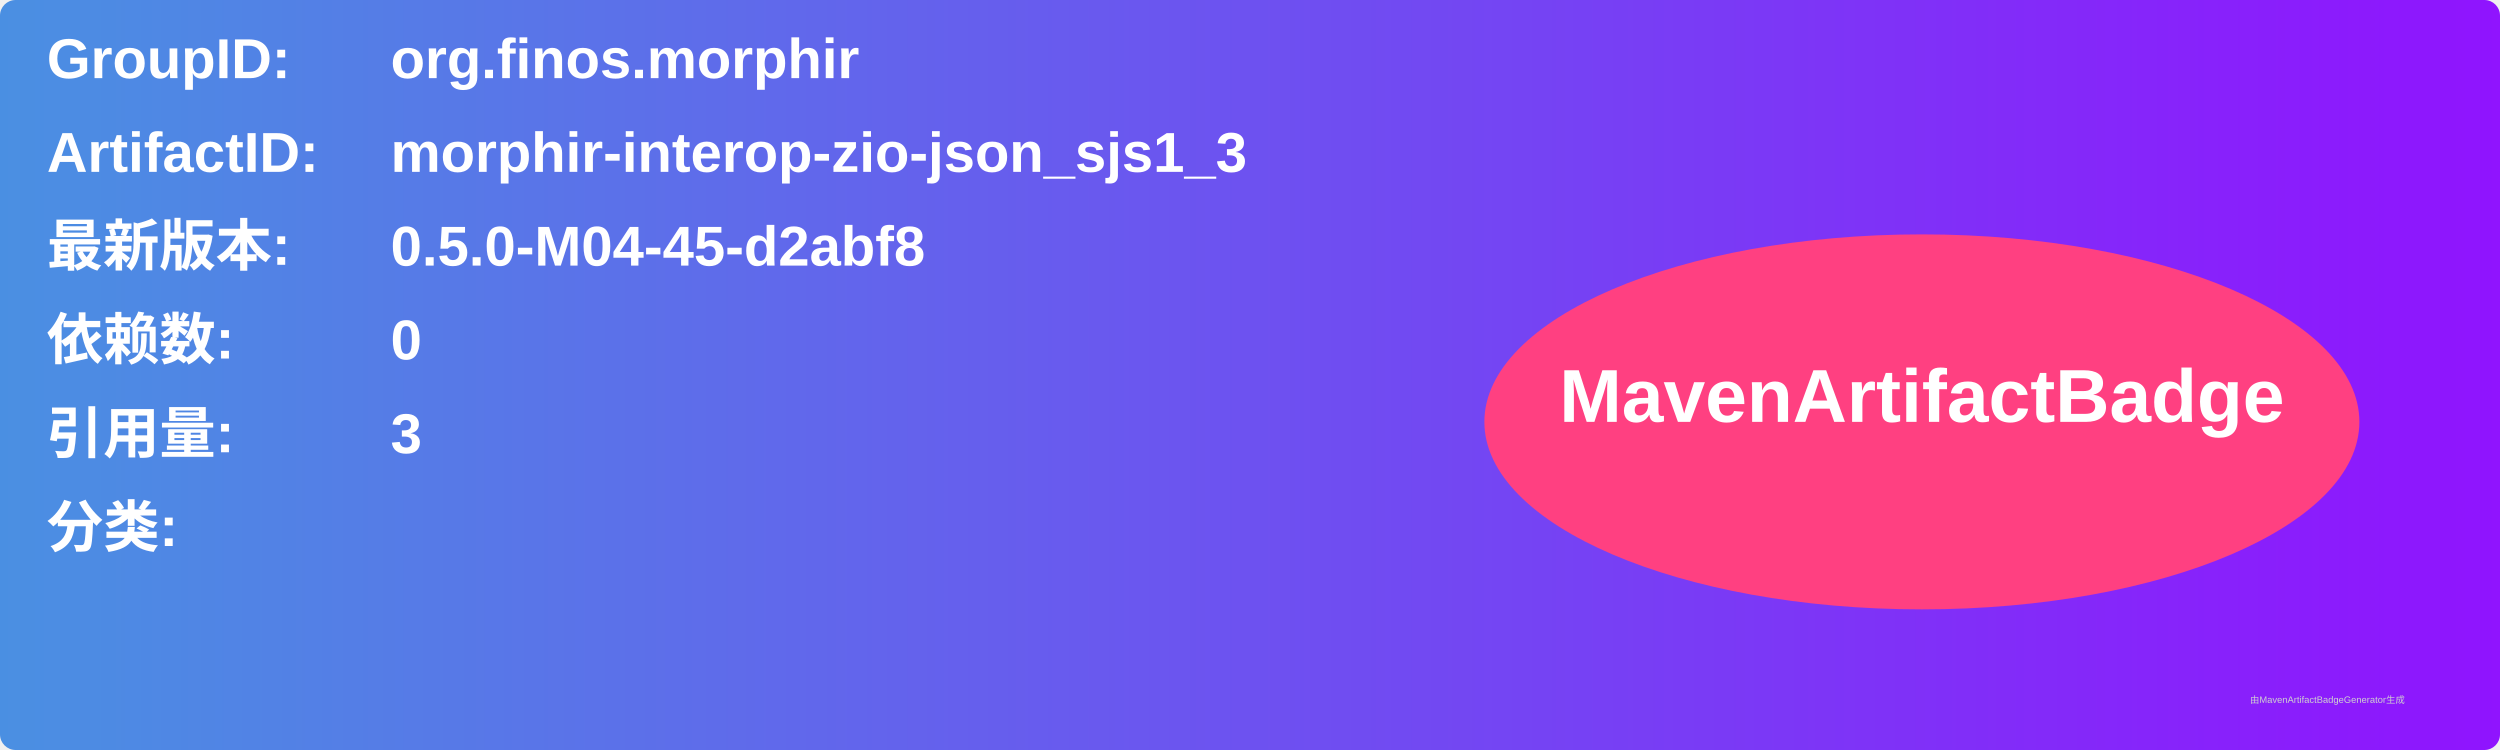
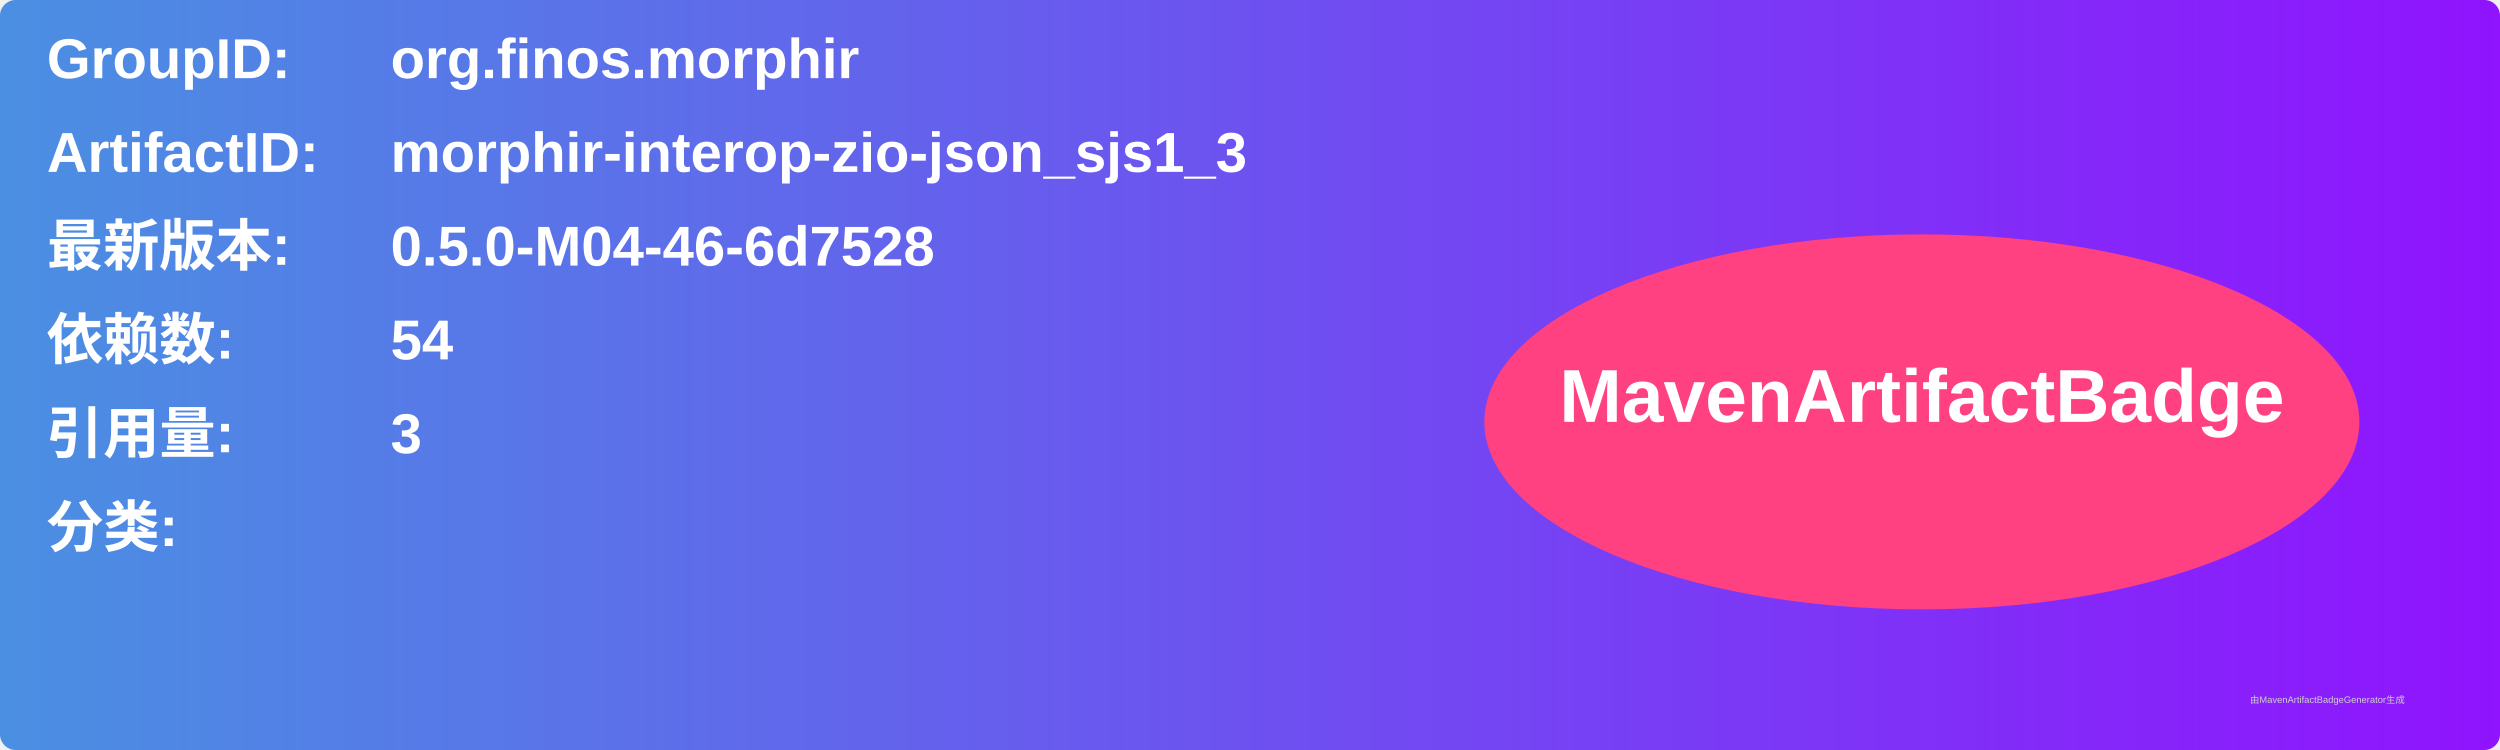
<svg xmlns="http://www.w3.org/2000/svg" width="800" height="240" viewBox="0 0 800 240">
  <linearGradient id="grad" x1="0%" y1="0%" x2="100%" y2="0%">
    <stop offset="0%" stop-color="#4a90e2" />
    <stop offset="100%" stop-color="#9013fe" />
  </linearGradient>
  <rect width="100%" height="100%" rx="5" ry="5" fill="url(#grad)" />
  <g transform="translate(15, 15)">
    <text x="0" y="10" font-family="Arial" font-size="18" fill="white" font-weight="bold" width="260">GroupID:</text>
    <text x="110" y="10" font-family="Arial" font-size="18" fill="white" font-weight="bold" width="460">org.finos.morphir</text>
    <text x="0" y="40" font-family="Arial" font-size="18" fill="white" font-weight="bold" width="260">ArtifactID:</text>
    <text x="110" y="40" font-family="Arial" font-size="18" fill="white" font-weight="bold" width="460">morphir-interop-zio-json_sjs1_3</text>
    <text x="0" y="70" font-family="Arial" font-size="18" fill="white" font-weight="bold">最新版本:</text>
    <text x="110" y="70" font-family="Arial" font-size="18" fill="white" font-weight="bold">
-       <tspan font-weight="bold">0.5.0-M04-45-d2abf8</tspan>
+       <tspan font-weight="bold">0.5.0-M04-46-6d7528</tspan>
    </text>
    <text x="0" y="100" font-family="Arial" font-size="18" fill="white" font-weight="bold">依赖数: </text>
    <text x="110" y="100" font-family="Arial" font-size="18" fill="white">
-       <tspan font-weight="bold">0</tspan>
+       <tspan font-weight="bold">54</tspan>
    </text>
    <text x="0" y="130" font-family="Arial" font-size="18" fill="white" font-weight="bold">引用量: </text>
    <text x="110" y="130" font-family="Arial" font-size="18" fill="white">
      <tspan font-weight="bold">3</tspan>
    </text>
    <text x="0" y="160" font-family="Arial" font-size="18" fill="white" font-weight="bold">分类:</text>
    <text x="10" y="190" font-family="Arial" font-size="10" fill="white">
      <tspan font-weight="bold" />
    </text>
    <ellipse cx="600" cy="120" rx="140" ry="60" fill="#ff4081" />
    <text x="600" y="120" text-anchor="middle" font-family="Arial" font-size="24" fill="white" font-weight="bold">MavenArtifactBadge</text>
  </g>
  <text x="720" y="225" font-family="Arial" font-size="3" fill="#d0d0d0">由MavenArtifactBadgeGenerator生成</text>
</svg>
